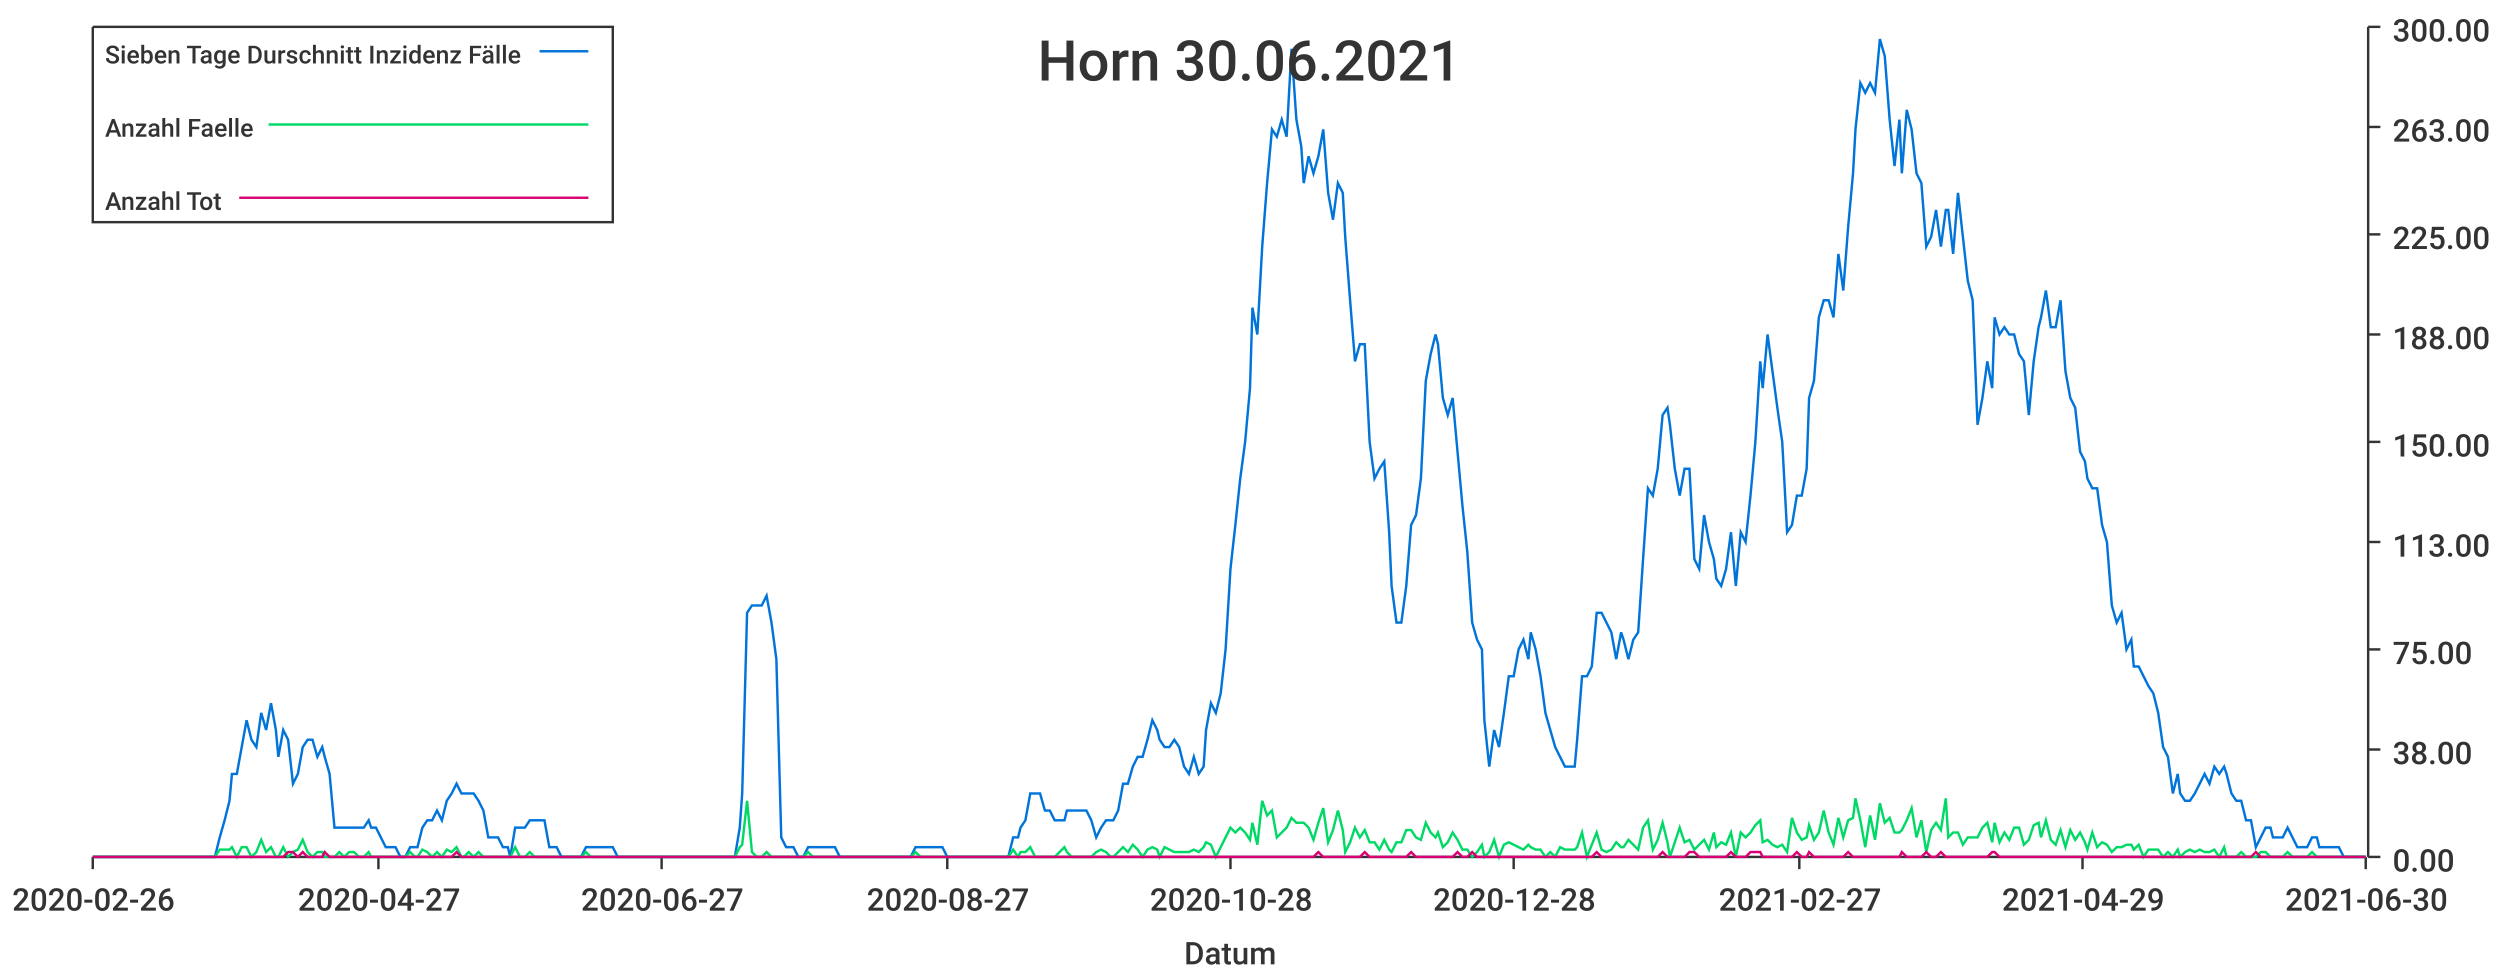
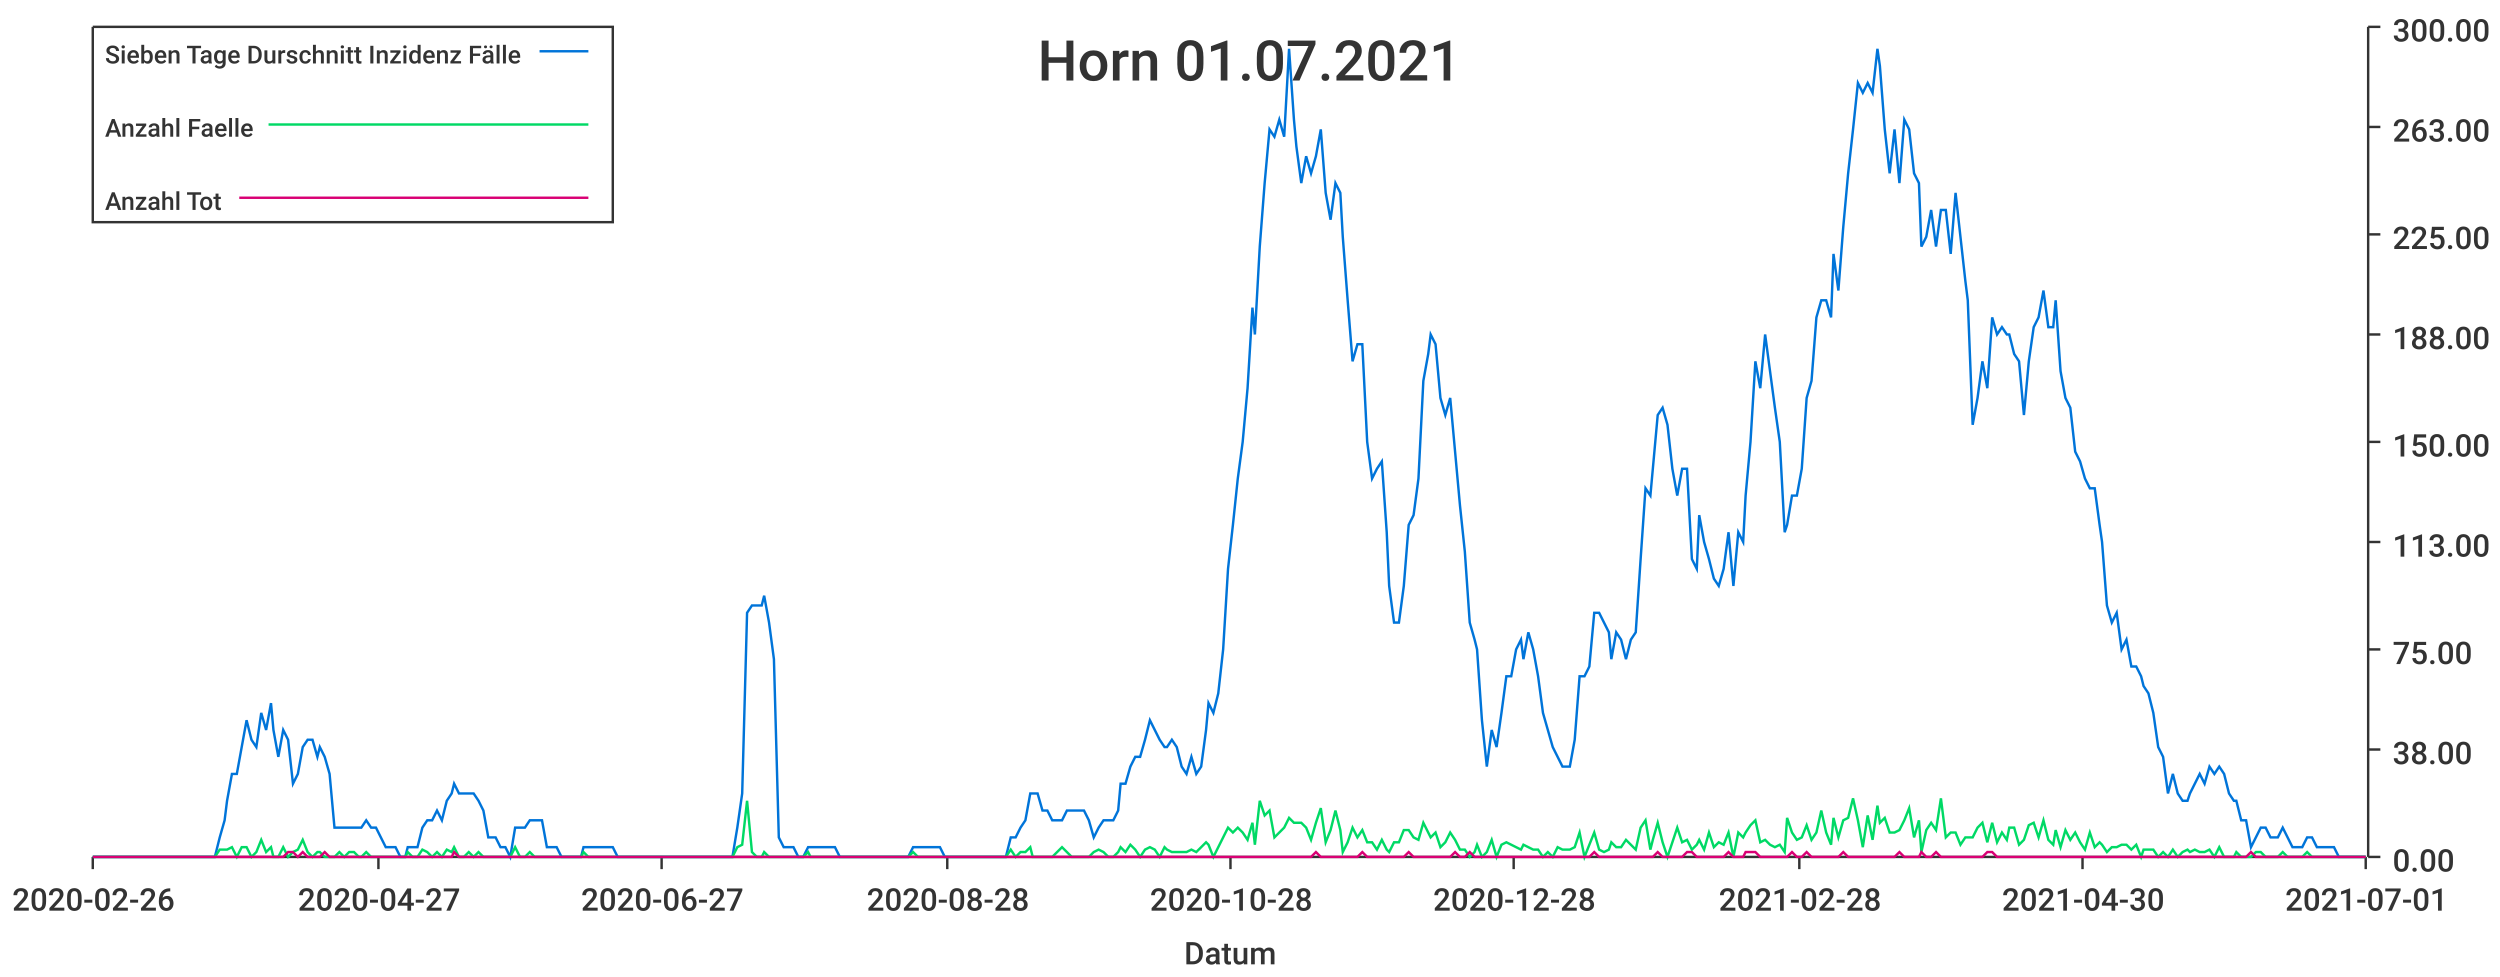
<svg xmlns="http://www.w3.org/2000/svg" width="1024" height="400">\n<path d="M 0 0 L 1024 0 L 1024 400 L 0 400 L 0 0" style="stroke-width:0;stroke:rgba(255,255,255,1.0);fill:rgba(255,255,255,1.0)" />
  <path d="M 38 11 L 969 11 L 969 351 L 38 351 L 38 11" style="stroke-width:0;stroke:rgba(255,255,255,1.0);fill:rgba(255,255,255,1.0)" />
  <path d="M 38 351 L 969 351" style="stroke-width:1;stroke:rgba(51,51,51,1.0);fill:none" />
  <path d="M 38 351 L 38 356" style="stroke-width:1;stroke:rgba(51,51,51,1.0);fill:none" />
  <text x="5" y="373" style="stroke-width:0;stroke:none;fill:rgba(51,51,51,1.0);font-size:12.8px;font-family:'Roboto Medium',sans-serif">2020-02-26</text>
  <path d="M 155 351 L 155 356" style="stroke-width:1;stroke:rgba(51,51,51,1.0);fill:none" />
  <text x="122" y="373" style="stroke-width:0;stroke:none;fill:rgba(51,51,51,1.0);font-size:12.8px;font-family:'Roboto Medium',sans-serif">2020-04-27</text>
  <path d="M 271 351 L 271 356" style="stroke-width:1;stroke:rgba(51,51,51,1.0);fill:none" />
  <text x="238" y="373" style="stroke-width:0;stroke:none;fill:rgba(51,51,51,1.0);font-size:12.8px;font-family:'Roboto Medium',sans-serif">2020-06-27</text>
  <path d="M 388 351 L 388 356" style="stroke-width:1;stroke:rgba(51,51,51,1.0);fill:none" />
-   <text x="355" y="373" style="stroke-width:0;stroke:none;fill:rgba(51,51,51,1.0);font-size:12.8px;font-family:'Roboto Medium',sans-serif">2020-08-27</text>
+   <text x="355" y="373" style="stroke-width:0;stroke:none;fill:rgba(51,51,51,1.0);font-size:12.8px;font-family:'Roboto Medium',sans-serif">2020-08-28</text>
  <path d="M 504 351 L 504 356" style="stroke-width:1;stroke:rgba(51,51,51,1.0);fill:none" />
  <text x="471" y="373" style="stroke-width:0;stroke:none;fill:rgba(51,51,51,1.0);font-size:12.8px;font-family:'Roboto Medium',sans-serif">2020-10-28</text>
  <path d="M 620 351 L 620 356" style="stroke-width:1;stroke:rgba(51,51,51,1.0);fill:none" />
  <text x="587" y="373" style="stroke-width:0;stroke:none;fill:rgba(51,51,51,1.0);font-size:12.8px;font-family:'Roboto Medium',sans-serif">2020-12-28</text>
  <path d="M 737 351 L 737 356" style="stroke-width:1;stroke:rgba(51,51,51,1.0);fill:none" />
-   <text x="704" y="373" style="stroke-width:0;stroke:none;fill:rgba(51,51,51,1.0);font-size:12.8px;font-family:'Roboto Medium',sans-serif">2021-02-27</text>
+   <text x="704" y="373" style="stroke-width:0;stroke:none;fill:rgba(51,51,51,1.0);font-size:12.8px;font-family:'Roboto Medium',sans-serif">2021-02-28</text>
  <path d="M 853 351 L 853 356" style="stroke-width:1;stroke:rgba(51,51,51,1.0);fill:none" />
-   <text x="820" y="373" style="stroke-width:0;stroke:none;fill:rgba(51,51,51,1.0);font-size:12.8px;font-family:'Roboto Medium',sans-serif">2021-04-29</text>
+   <text x="820" y="373" style="stroke-width:0;stroke:none;fill:rgba(51,51,51,1.0);font-size:12.8px;font-family:'Roboto Medium',sans-serif">2021-04-30</text>
  <path d="M 969 351 L 969 356" style="stroke-width:1;stroke:rgba(51,51,51,1.0);fill:none" />
-   <text x="936" y="373" style="stroke-width:0;stroke:none;fill:rgba(51,51,51,1.0);font-size:12.8px;font-family:'Roboto Medium',sans-serif">2021-06-30</text>
+   <text x="936" y="373" style="stroke-width:0;stroke:none;fill:rgba(51,51,51,1.0);font-size:12.8px;font-family:'Roboto Medium',sans-serif">2021-07-01</text>
  <text x="485" y="395" style="stroke-width:0;stroke:none;fill:rgba(51,51,51,1.0);font-size:12.8px;font-family:'Roboto Medium',sans-serif">Datum</text>
  <path d="M 970 351 L 970 11" style="stroke-width:1;stroke:rgba(51,51,51,1.0);fill:none" />
  <path d="M 970 351 L 975 351" style="stroke-width:1;stroke:rgba(51,51,51,1.0);fill:none" />
  <text x="980" y="357" style="stroke-width:0;stroke:none;fill:rgba(51,51,51,1.0);font-size:12.8px;font-family:'Roboto Medium',sans-serif">0.00</text>
  <path d="M 970 307 L 975 307" style="stroke-width:1;stroke:rgba(51,51,51,1.0);fill:none" />
  <text x="980" y="313" style="stroke-width:0;stroke:none;fill:rgba(51,51,51,1.0);font-size:12.8px;font-family:'Roboto Medium',sans-serif">38.00</text>
  <path d="M 970 266 L 975 266" style="stroke-width:1;stroke:rgba(51,51,51,1.0);fill:none" />
  <text x="980" y="272" style="stroke-width:0;stroke:none;fill:rgba(51,51,51,1.0);font-size:12.8px;font-family:'Roboto Medium',sans-serif">75.00</text>
  <path d="M 970 222 L 975 222" style="stroke-width:1;stroke:rgba(51,51,51,1.0);fill:none" />
  <text x="980" y="228" style="stroke-width:0;stroke:none;fill:rgba(51,51,51,1.0);font-size:12.8px;font-family:'Roboto Medium',sans-serif">113.00</text>
  <path d="M 970 181 L 975 181" style="stroke-width:1;stroke:rgba(51,51,51,1.0);fill:none" />
  <text x="980" y="187" style="stroke-width:0;stroke:none;fill:rgba(51,51,51,1.0);font-size:12.8px;font-family:'Roboto Medium',sans-serif">150.00</text>
  <path d="M 970 137 L 975 137" style="stroke-width:1;stroke:rgba(51,51,51,1.0);fill:none" />
  <text x="980" y="143" style="stroke-width:0;stroke:none;fill:rgba(51,51,51,1.0);font-size:12.8px;font-family:'Roboto Medium',sans-serif">188.00</text>
  <path d="M 970 96 L 975 96" style="stroke-width:1;stroke:rgba(51,51,51,1.0);fill:none" />
  <text x="980" y="102" style="stroke-width:0;stroke:none;fill:rgba(51,51,51,1.0);font-size:12.8px;font-family:'Roboto Medium',sans-serif">225.00</text>
  <path d="M 970 52 L 975 52" style="stroke-width:1;stroke:rgba(51,51,51,1.0);fill:none" />
  <text x="980" y="58" style="stroke-width:0;stroke:none;fill:rgba(51,51,51,1.0);font-size:12.8px;font-family:'Roboto Medium',sans-serif">263.00</text>
  <path d="M 970 11 L 975 11" style="stroke-width:1;stroke:rgba(51,51,51,1.0);fill:none" />
  <text x="980" y="17" style="stroke-width:0;stroke:none;fill:rgba(51,51,51,1.0);font-size:12.8px;font-family:'Roboto Medium',sans-serif">300.00</text>
-   <path d="M 38 351 L 40 351 L 42 351 L 44 351 L 46 351 L 48 351 L 50 351 L 52 351 L 54 351 L 56 351 L 57 351 L 59 351 L 61 351 L 63 351 L 65 351 L 67 351 L 69 351 L 71 351 L 73 351 L 75 351 L 76 351 L 78 351 L 80 351 L 82 351 L 84 351 L 86 351 L 88 351 L 90 343 L 92 336 L 94 328 L 95 317 L 97 317 L 99 306 L 101 295 L 103 303 L 105 306 L 107 292 L 109 299 L 111 288 L 113 299 L 114 310 L 116 299 L 118 303 L 120 321 L 122 317 L 124 306 L 126 303 L 128 303 L 130 310 L 132 306 L 133 310 L 135 317 L 137 339 L 139 339 L 141 339 L 143 339 L 145 339 L 147 339 L 149 339 L 151 336 L 152 339 L 154 339 L 156 343 L 158 347 L 160 347 L 162 347 L 164 351 L 166 351 L 168 347 L 170 347 L 171 347 L 173 339 L 175 336 L 177 336 L 179 332 L 181 336 L 183 328 L 185 325 L 187 321 L 189 325 L 190 325 L 192 325 L 194 325 L 196 328 L 198 332 L 200 343 L 202 343 L 204 343 L 206 347 L 208 347 L 209 351 L 211 339 L 213 339 L 215 339 L 217 336 L 219 336 L 221 336 L 223 336 L 225 347 L 227 347 L 228 347 L 230 351 L 232 351 L 234 351 L 236 351 L 238 351 L 240 347 L 242 347 L 244 347 L 246 347 L 247 347 L 249 347 L 251 347 L 253 351 L 255 351 L 257 351 L 259 351 L 261 351 L 263 351 L 265 351 L 266 351 L 268 351 L 270 351 L 272 351 L 274 351 L 276 351 L 278 351 L 280 351 L 282 351 L 284 351 L 286 351 L 287 351 L 289 351 L 291 351 L 293 351 L 295 351 L 297 351 L 299 351 L 301 351 L 303 339 L 304 325 L 306 251 L 308 248 L 310 248 L 312 248 L 314 244 L 316 255 L 318 270 L 320 343 L 322 347 L 323 347 L 325 347 L 327 351 L 329 351 L 331 347 L 333 347 L 335 347 L 337 347 L 339 347 L 341 347 L 342 347 L 344 351 L 346 351 L 348 351 L 350 351 L 352 351 L 354 351 L 356 351 L 358 351 L 360 351 L 361 351 L 363 351 L 365 351 L 367 351 L 369 351 L 371 351 L 373 351 L 375 347 L 377 347 L 379 347 L 380 347 L 382 347 L 384 347 L 386 347 L 388 351 L 390 351 L 392 351 L 394 351 L 396 351 L 398 351 L 399 351 L 401 351 L 403 351 L 405 351 L 407 351 L 409 351 L 411 351 L 413 351 L 415 343 L 417 343 L 418 339 L 420 336 L 422 325 L 424 325 L 426 325 L 428 332 L 430 332 L 432 336 L 434 336 L 436 336 L 437 332 L 439 332 L 441 332 L 443 332 L 445 332 L 447 336 L 449 343 L 451 339 L 453 336 L 455 336 L 456 336 L 458 332 L 460 321 L 462 321 L 464 314 L 466 310 L 468 310 L 470 303 L 472 295 L 474 299 L 475 303 L 477 306 L 479 306 L 481 303 L 483 306 L 485 314 L 487 317 L 489 310 L 491 317 L 493 314 L 494 299 L 496 288 L 498 292 L 500 284 L 502 266 L 504 233 L 506 215 L 508 196 L 510 181 L 512 159 L 513 126 L 515 137 L 517 101 L 519 75 L 521 53 L 523 56 L 525 49 L 527 56 L 529 20 L 531 49 L 533 60 L 534 75 L 536 64 L 538 71 L 540 64 L 542 53 L 544 79 L 546 90 L 548 75 L 550 79 L 551 97 L 553 123 L 555 148 L 557 141 L 559 141 L 561 181 L 563 196 L 565 192 L 567 189 L 569 218 L 570 240 L 572 255 L 574 255 L 576 240 L 578 215 L 580 211 L 582 196 L 584 156 L 586 145 L 588 137 L 589 141 L 591 163 L 593 170 L 595 163 L 597 185 L 599 207 L 601 226 L 603 255 L 605 262 L 607 266 L 608 295 L 610 314 L 612 299 L 614 306 L 616 292 L 618 277 L 620 277 L 622 266 L 624 262 L 626 270 L 627 259 L 629 266 L 631 277 L 633 292 L 635 299 L 637 306 L 639 310 L 641 314 L 643 314 L 645 314 L 646 303 L 648 277 L 650 277 L 652 273 L 654 251 L 656 251 L 658 255 L 660 259 L 662 270 L 664 259 L 665 262 L 667 270 L 669 262 L 671 259 L 673 229 L 675 200 L 677 203 L 679 192 L 681 170 L 683 167 L 684 174 L 686 192 L 688 203 L 690 192 L 692 192 L 694 229 L 696 233 L 698 211 L 700 222 L 702 229 L 703 237 L 705 240 L 707 233 L 709 218 L 711 240 L 713 218 L 715 222 L 717 203 L 719 181 L 721 148 L 722 159 L 724 137 L 726 152 L 728 167 L 730 181 L 732 218 L 734 215 L 736 203 L 738 203 L 740 192 L 741 163 L 743 156 L 745 130 L 747 123 L 749 123 L 751 130 L 753 104 L 755 119 L 757 93 L 759 71 L 760 53 L 762 34 L 764 38 L 766 34 L 768 38 L 770 16 L 772 23 L 774 49 L 776 68 L 778 49 L 779 71 L 781 45 L 783 53 L 785 71 L 787 75 L 789 101 L 791 97 L 793 86 L 795 101 L 797 86 L 798 86 L 800 104 L 802 79 L 804 97 L 806 115 L 808 123 L 810 174 L 812 163 L 814 148 L 816 159 L 817 130 L 819 137 L 821 134 L 823 137 L 825 137 L 827 145 L 829 148 L 831 170 L 833 148 L 835 134 L 836 130 L 838 119 L 840 134 L 842 134 L 844 123 L 846 152 L 848 163 L 850 167 L 852 185 L 854 189 L 855 196 L 857 200 L 859 200 L 861 215 L 863 222 L 865 248 L 867 255 L 869 251 L 871 266 L 873 262 L 874 273 L 876 273 L 878 277 L 880 281 L 882 284 L 884 292 L 886 306 L 888 310 L 890 325 L 892 317 L 893 325 L 895 328 L 897 328 L 899 325 L 901 321 L 903 317 L 905 321 L 907 314 L 909 317 L 911 314 L 912 317 L 914 325 L 916 328 L 918 328 L 920 336 L 922 336 L 924 347 L 926 343 L 928 339 L 930 339 L 931 343 L 933 343 L 935 343 L 937 339 L 939 343 L 941 347 L 943 347 L 945 347 L 947 343 L 949 343 L 950 347 L 952 347 L 954 347 L 956 347 L 958 347 L 960 351 L 962 351 L 964 351 L 966 351 L 968 351 L 969 351" style="stroke-width:1;stroke:rgba(0,116,217,1.0);fill:none" />
-   <path d="M 38 351 L 40 351 L 42 351 L 44 351 L 46 351 L 48 351 L 50 351 L 52 351 L 54 351 L 56 351 L 57 351 L 59 351 L 61 351 L 63 351 L 65 351 L 67 351 L 69 351 L 71 351 L 73 351 L 75 351 L 76 351 L 78 351 L 80 351 L 82 351 L 84 351 L 86 351 L 88 351 L 90 348 L 92 348 L 94 348 L 95 347 L 97 351 L 99 347 L 101 347 L 103 351 L 105 349 L 107 344 L 109 349 L 111 347 L 113 351 L 114 351 L 116 347 L 118 351 L 120 349 L 122 348 L 124 344 L 126 349 L 128 351 L 130 349 L 132 349 L 133 351 L 135 351 L 137 351 L 139 349 L 141 351 L 143 349 L 145 349 L 147 351 L 149 351 L 151 349 L 152 351 L 154 351 L 156 351 L 158 351 L 160 351 L 162 351 L 164 351 L 166 351 L 168 349 L 170 351 L 171 351 L 173 348 L 175 349 L 177 351 L 179 349 L 181 351 L 183 348 L 185 349 L 187 347 L 189 351 L 190 351 L 192 349 L 194 351 L 196 349 L 198 351 L 200 351 L 202 351 L 204 351 L 206 351 L 208 351 L 209 351 L 211 347 L 213 351 L 215 351 L 217 349 L 219 351 L 221 351 L 223 351 L 225 351 L 227 351 L 228 351 L 230 351 L 232 351 L 234 351 L 236 351 L 238 351 L 240 349 L 242 351 L 244 351 L 246 351 L 247 351 L 249 351 L 251 351 L 253 351 L 255 351 L 257 351 L 259 351 L 261 351 L 263 351 L 265 351 L 266 351 L 268 351 L 270 351 L 272 351 L 274 351 L 276 351 L 278 351 L 280 351 L 282 351 L 284 351 L 286 351 L 287 351 L 289 351 L 291 351 L 293 351 L 295 351 L 297 351 L 299 351 L 301 351 L 303 347 L 304 346 L 306 328 L 308 349 L 310 351 L 312 351 L 314 349 L 316 351 L 318 351 L 320 351 L 322 351 L 323 351 L 325 351 L 327 351 L 329 351 L 331 349 L 333 351 L 335 351 L 337 351 L 339 351 L 341 351 L 342 351 L 344 351 L 346 351 L 348 351 L 350 351 L 352 351 L 354 351 L 356 351 L 358 351 L 360 351 L 361 351 L 363 351 L 365 351 L 367 351 L 369 351 L 371 351 L 373 351 L 375 349 L 377 351 L 379 351 L 380 351 L 382 351 L 384 351 L 386 351 L 388 351 L 390 351 L 392 351 L 394 351 L 396 351 L 398 351 L 399 351 L 401 351 L 403 351 L 405 351 L 407 351 L 409 351 L 411 351 L 413 351 L 415 348 L 417 351 L 418 349 L 420 349 L 422 347 L 424 351 L 426 351 L 428 351 L 430 351 L 432 351 L 434 349 L 436 347 L 437 349 L 439 351 L 441 351 L 443 351 L 445 351 L 447 351 L 449 349 L 451 348 L 453 349 L 455 351 L 456 351 L 458 349 L 460 347 L 462 349 L 464 346 L 466 348 L 468 351 L 470 348 L 472 347 L 474 348 L 475 351 L 477 347 L 479 348 L 481 349 L 483 349 L 485 349 L 487 349 L 489 348 L 491 349 L 493 347 L 494 345 L 496 346 L 498 351 L 500 347 L 502 343 L 504 339 L 506 341 L 508 339 L 510 341 L 512 344 L 513 337 L 515 346 L 517 328 L 519 334 L 521 332 L 523 343 L 525 341 L 527 339 L 529 335 L 531 337 L 533 337 L 534 337 L 536 339 L 538 344 L 540 337 L 542 331 L 544 345 L 546 340 L 548 332 L 550 340 L 551 349 L 553 345 L 555 339 L 557 343 L 559 340 L 561 345 L 563 345 L 565 348 L 567 344 L 569 348 L 570 349 L 572 345 L 574 345 L 576 340 L 578 340 L 580 343 L 582 344 L 584 337 L 586 341 L 588 343 L 589 341 L 591 347 L 593 345 L 595 341 L 597 344 L 599 348 L 601 348 L 603 351 L 605 349 L 607 346 L 608 351 L 610 349 L 612 344 L 614 351 L 616 346 L 618 345 L 620 346 L 622 347 L 624 348 L 626 346 L 627 347 L 629 348 L 631 348 L 633 351 L 635 349 L 637 351 L 639 347 L 641 348 L 643 348 L 645 348 L 646 347 L 648 341 L 650 351 L 652 346 L 654 341 L 656 348 L 658 349 L 660 348 L 662 345 L 664 347 L 665 347 L 667 344 L 669 346 L 671 348 L 673 339 L 675 336 L 677 348 L 679 344 L 681 337 L 683 345 L 684 351 L 686 345 L 688 339 L 690 345 L 692 344 L 694 348 L 696 346 L 698 344 L 700 348 L 702 341 L 703 347 L 705 345 L 707 346 L 709 341 L 711 351 L 713 341 L 715 343 L 717 341 L 719 338 L 721 336 L 722 345 L 724 344 L 726 346 L 728 347 L 730 346 L 732 349 L 734 335 L 736 341 L 738 344 L 740 343 L 741 338 L 743 344 L 745 341 L 747 332 L 749 341 L 751 346 L 753 335 L 755 343 L 757 336 L 759 335 L 760 327 L 762 336 L 764 347 L 766 334 L 768 344 L 770 329 L 772 337 L 774 335 L 776 341 L 778 341 L 779 340 L 781 336 L 783 331 L 785 343 L 787 336 L 789 349 L 791 340 L 793 337 L 795 340 L 797 327 L 798 343 L 800 341 L 802 341 L 804 346 L 806 343 L 808 343 L 810 343 L 812 339 L 814 337 L 816 345 L 817 337 L 819 345 L 821 341 L 823 344 L 825 339 L 827 339 L 829 346 L 831 344 L 833 338 L 835 337 L 836 343 L 838 336 L 840 344 L 842 346 L 844 340 L 846 347 L 848 340 L 850 344 L 852 341 L 854 345 L 855 348 L 857 341 L 859 347 L 861 345 L 863 346 L 865 349 L 867 347 L 869 347 L 871 346 L 873 346 L 874 348 L 876 346 L 878 351 L 880 348 L 882 348 L 884 348 L 886 351 L 888 349 L 890 351 L 892 348 L 893 351 L 895 349 L 897 348 L 899 349 L 901 348 L 903 349 L 905 349 L 907 348 L 909 351 L 911 347 L 912 351 L 914 351 L 916 351 L 918 349 L 920 351 L 922 351 L 924 351 L 926 349 L 928 349 L 930 351 L 931 351 L 933 351 L 935 351 L 937 349 L 939 351 L 941 351 L 943 351 L 945 351 L 947 349 L 949 351 L 950 351 L 952 351 L 954 351 L 956 351 L 958 351 L 960 351 L 962 351 L 964 351 L 966 351 L 968 351 L 969 351" style="stroke-width:1;stroke:rgba(0,217,101,1.0);fill:none" />
-   <path d="M 38 351 L 40 351 L 42 351 L 44 351 L 46 351 L 48 351 L 50 351 L 52 351 L 54 351 L 56 351 L 57 351 L 59 351 L 61 351 L 63 351 L 65 351 L 67 351 L 69 351 L 71 351 L 73 351 L 75 351 L 76 351 L 78 351 L 80 351 L 82 351 L 84 351 L 86 351 L 88 351 L 90 351 L 92 351 L 94 351 L 95 351 L 97 351 L 99 351 L 101 351 L 103 351 L 105 351 L 107 351 L 109 351 L 111 351 L 113 351 L 114 351 L 116 351 L 118 349 L 120 349 L 122 351 L 124 349 L 126 351 L 128 351 L 130 351 L 132 351 L 133 349 L 135 351 L 137 351 L 139 351 L 141 351 L 143 351 L 145 351 L 147 351 L 149 351 L 151 351 L 152 351 L 154 351 L 156 351 L 158 351 L 160 351 L 162 351 L 164 351 L 166 351 L 168 351 L 170 351 L 171 351 L 173 351 L 175 351 L 177 351 L 179 351 L 181 351 L 183 351 L 185 351 L 187 349 L 189 351 L 190 351 L 192 351 L 194 351 L 196 351 L 198 351 L 200 351 L 202 351 L 204 351 L 206 351 L 208 351 L 209 351 L 211 351 L 213 351 L 215 351 L 217 351 L 219 351 L 221 351 L 223 351 L 225 351 L 227 351 L 228 351 L 230 351 L 232 351 L 234 351 L 236 351 L 238 351 L 240 351 L 242 351 L 244 351 L 246 351 L 247 351 L 249 351 L 251 351 L 253 351 L 255 351 L 257 351 L 259 351 L 261 351 L 263 351 L 265 351 L 266 351 L 268 351 L 270 351 L 272 351 L 274 351 L 276 351 L 278 351 L 280 351 L 282 351 L 284 351 L 286 351 L 287 351 L 289 351 L 291 351 L 293 351 L 295 351 L 297 351 L 299 351 L 301 351 L 303 351 L 304 351 L 306 351 L 308 351 L 310 351 L 312 351 L 314 351 L 316 351 L 318 351 L 320 351 L 322 351 L 323 351 L 325 351 L 327 351 L 329 351 L 331 351 L 333 351 L 335 351 L 337 351 L 339 351 L 341 351 L 342 351 L 344 351 L 346 351 L 348 351 L 350 351 L 352 351 L 354 351 L 356 351 L 358 351 L 360 351 L 361 351 L 363 351 L 365 351 L 367 351 L 369 351 L 371 351 L 373 351 L 375 351 L 377 351 L 379 351 L 380 351 L 382 351 L 384 351 L 386 351 L 388 351 L 390 351 L 392 351 L 394 351 L 396 351 L 398 351 L 399 351 L 401 351 L 403 351 L 405 351 L 407 351 L 409 351 L 411 351 L 413 351 L 415 351 L 417 351 L 418 351 L 420 351 L 422 351 L 424 351 L 426 351 L 428 351 L 430 351 L 432 351 L 434 351 L 436 351 L 437 351 L 439 351 L 441 351 L 443 351 L 445 351 L 447 351 L 449 351 L 451 351 L 453 351 L 455 351 L 456 351 L 458 351 L 460 351 L 462 351 L 464 351 L 466 351 L 468 351 L 470 351 L 472 351 L 474 351 L 475 351 L 477 351 L 479 351 L 481 351 L 483 351 L 485 351 L 487 351 L 489 351 L 491 351 L 493 351 L 494 351 L 496 351 L 498 351 L 500 351 L 502 351 L 504 351 L 506 351 L 508 351 L 510 351 L 512 351 L 513 351 L 515 351 L 517 351 L 519 351 L 521 351 L 523 351 L 525 351 L 527 351 L 529 351 L 531 351 L 533 351 L 534 351 L 536 351 L 538 351 L 540 349 L 542 351 L 544 351 L 546 351 L 548 351 L 550 351 L 551 351 L 553 351 L 555 351 L 557 351 L 559 349 L 561 351 L 563 351 L 565 351 L 567 351 L 569 351 L 570 351 L 572 351 L 574 351 L 576 351 L 578 349 L 580 351 L 582 351 L 584 351 L 586 351 L 588 351 L 589 351 L 591 351 L 593 351 L 595 351 L 597 349 L 599 351 L 601 351 L 603 349 L 605 351 L 607 351 L 608 351 L 610 351 L 612 351 L 614 351 L 616 351 L 618 351 L 620 351 L 622 351 L 624 351 L 626 351 L 627 351 L 629 351 L 631 351 L 633 351 L 635 351 L 637 351 L 639 351 L 641 351 L 643 351 L 645 351 L 646 351 L 648 351 L 650 351 L 652 351 L 654 349 L 656 351 L 658 351 L 660 351 L 662 351 L 664 351 L 665 351 L 667 351 L 669 351 L 671 351 L 673 351 L 675 351 L 677 351 L 679 351 L 681 349 L 683 351 L 684 351 L 686 351 L 688 351 L 690 351 L 692 349 L 694 349 L 696 351 L 698 351 L 700 351 L 702 351 L 703 351 L 705 351 L 707 351 L 709 349 L 711 351 L 713 351 L 715 351 L 717 349 L 719 349 L 721 349 L 722 351 L 724 351 L 726 351 L 728 351 L 730 351 L 732 351 L 734 351 L 736 349 L 738 351 L 740 351 L 741 349 L 743 351 L 745 351 L 747 351 L 749 351 L 751 351 L 753 351 L 755 351 L 757 349 L 759 351 L 760 351 L 762 351 L 764 351 L 766 351 L 768 351 L 770 351 L 772 351 L 774 351 L 776 351 L 778 351 L 779 349 L 781 351 L 783 351 L 785 351 L 787 351 L 789 349 L 791 351 L 793 351 L 795 349 L 797 351 L 798 351 L 800 351 L 802 351 L 804 351 L 806 351 L 808 351 L 810 351 L 812 351 L 814 351 L 816 349 L 817 349 L 819 351 L 821 351 L 823 351 L 825 351 L 827 351 L 829 351 L 831 351 L 833 351 L 835 351 L 836 351 L 838 351 L 840 351 L 842 351 L 844 351 L 846 351 L 848 351 L 850 351 L 852 351 L 854 351 L 855 351 L 857 351 L 859 351 L 861 351 L 863 351 L 865 351 L 867 351 L 869 351 L 871 351 L 873 351 L 874 351 L 876 351 L 878 351 L 880 351 L 882 351 L 884 351 L 886 351 L 888 351 L 890 351 L 892 351 L 893 351 L 895 351 L 897 351 L 899 351 L 901 351 L 903 351 L 905 351 L 907 351 L 909 351 L 911 351 L 912 351 L 914 351 L 916 351 L 918 351 L 920 351 L 922 351 L 924 349 L 926 351 L 928 351 L 930 351 L 931 351 L 933 351 L 935 351 L 937 351 L 939 351 L 941 351 L 943 351 L 945 351 L 947 351 L 949 351 L 950 351 L 952 351 L 954 351 L 956 351 L 958 351 L 960 351 L 962 351 L 964 351 L 966 351 L 968 351 L 969 351" style="stroke-width:1;stroke:rgba(217,0,116,1.0);fill:none" />
-   <text x="425" y="33" style="stroke-width:0;stroke:none;fill:rgba(51,51,51,1.0);font-size:23.0px;font-family:'Roboto Medium',sans-serif">Horn 30.06.2021</text>
+   <path d="M 38 351 L 40 351 L 42 351 L 44 351 L 46 351 L 48 351 L 50 351 L 52 351 L 54 351 L 56 351 L 57 351 L 59 351 L 61 351 L 63 351 L 65 351 L 67 351 L 69 351 L 71 351 L 73 351 L 75 351 L 76 351 L 78 351 L 80 351 L 82 351 L 84 351 L 86 351 L 88 351 L 90 343 L 92 336 L 93 328 L 95 317 L 97 317 L 99 306 L 101 295 L 103 303 L 105 306 L 107 292 L 109 299 L 111 288 L 112 299 L 114 310 L 116 299 L 118 303 L 120 321 L 122 317 L 124 306 L 126 303 L 128 303 L 130 310 L 131 306 L 133 310 L 135 317 L 137 339 L 139 339 L 141 339 L 143 339 L 145 339 L 147 339 L 148 339 L 150 336 L 152 339 L 154 339 L 156 343 L 158 347 L 160 347 L 162 347 L 164 351 L 166 351 L 167 347 L 169 347 L 171 347 L 173 339 L 175 336 L 177 336 L 179 332 L 181 336 L 183 328 L 185 325 L 186 321 L 188 325 L 190 325 L 192 325 L 194 325 L 196 328 L 198 332 L 200 343 L 202 343 L 203 343 L 205 347 L 207 347 L 209 351 L 211 339 L 213 339 L 215 339 L 217 336 L 219 336 L 221 336 L 222 336 L 224 347 L 226 347 L 228 347 L 230 351 L 232 351 L 234 351 L 236 351 L 238 351 L 239 347 L 241 347 L 243 347 L 245 347 L 247 347 L 249 347 L 251 347 L 253 351 L 255 351 L 257 351 L 258 351 L 260 351 L 262 351 L 264 351 L 266 351 L 268 351 L 270 351 L 272 351 L 274 351 L 276 351 L 277 351 L 279 351 L 281 351 L 283 351 L 285 351 L 287 351 L 289 351 L 291 351 L 293 351 L 294 351 L 296 351 L 298 351 L 300 351 L 302 339 L 304 325 L 306 251 L 308 248 L 310 248 L 312 248 L 313 244 L 315 255 L 317 270 L 319 343 L 321 347 L 323 347 L 325 347 L 327 351 L 329 351 L 331 347 L 332 347 L 334 347 L 336 347 L 338 347 L 340 347 L 342 347 L 344 351 L 346 351 L 348 351 L 349 351 L 351 351 L 353 351 L 355 351 L 357 351 L 359 351 L 361 351 L 363 351 L 365 351 L 367 351 L 368 351 L 370 351 L 372 351 L 374 347 L 376 347 L 378 347 L 380 347 L 382 347 L 384 347 L 385 347 L 387 351 L 389 351 L 391 351 L 393 351 L 395 351 L 397 351 L 399 351 L 401 351 L 403 351 L 404 351 L 406 351 L 408 351 L 410 351 L 412 351 L 414 343 L 416 343 L 418 339 L 420 336 L 422 325 L 423 325 L 425 325 L 427 332 L 429 332 L 431 336 L 433 336 L 435 336 L 437 332 L 439 332 L 440 332 L 442 332 L 444 332 L 446 336 L 448 343 L 450 339 L 452 336 L 454 336 L 456 336 L 458 332 L 459 321 L 461 321 L 463 314 L 465 310 L 467 310 L 469 303 L 471 295 L 473 299 L 475 303 L 477 306 L 478 306 L 480 303 L 482 306 L 484 314 L 486 317 L 488 310 L 490 317 L 492 314 L 494 299 L 495 288 L 497 292 L 499 284 L 501 266 L 503 233 L 505 215 L 507 196 L 509 181 L 511 159 L 513 126 L 514 137 L 516 101 L 518 75 L 520 53 L 522 56 L 524 49 L 526 56 L 528 20 L 530 49 L 531 60 L 533 75 L 535 64 L 537 71 L 539 64 L 541 53 L 543 79 L 545 90 L 547 75 L 549 79 L 550 97 L 552 123 L 554 148 L 556 141 L 558 141 L 560 181 L 562 196 L 564 192 L 566 189 L 568 218 L 569 240 L 571 255 L 573 255 L 575 240 L 577 215 L 579 211 L 581 196 L 583 156 L 585 145 L 586 137 L 588 141 L 590 163 L 592 170 L 594 163 L 596 185 L 598 207 L 600 226 L 602 255 L 604 262 L 605 266 L 607 295 L 609 314 L 611 299 L 613 306 L 615 292 L 617 277 L 619 277 L 621 266 L 623 262 L 624 270 L 626 259 L 628 266 L 630 277 L 632 292 L 634 299 L 636 306 L 638 310 L 640 314 L 641 314 L 643 314 L 645 303 L 647 277 L 649 277 L 651 273 L 653 251 L 655 251 L 657 255 L 659 259 L 660 270 L 662 259 L 664 262 L 666 270 L 668 262 L 670 259 L 672 229 L 674 200 L 676 203 L 677 192 L 679 170 L 681 167 L 683 174 L 685 192 L 687 203 L 689 192 L 691 192 L 693 229 L 695 233 L 696 211 L 698 222 L 700 229 L 702 237 L 704 240 L 706 233 L 708 218 L 710 240 L 712 218 L 714 222 L 715 203 L 717 181 L 719 148 L 721 159 L 723 137 L 725 152 L 727 167 L 729 181 L 731 218 L 732 215 L 734 203 L 736 203 L 738 192 L 740 163 L 742 156 L 744 130 L 746 123 L 748 123 L 750 130 L 751 104 L 753 119 L 755 93 L 757 71 L 759 53 L 761 34 L 763 38 L 765 34 L 767 38 L 769 20 L 770 27 L 772 53 L 774 71 L 776 53 L 778 75 L 780 49 L 782 53 L 784 71 L 786 75 L 787 101 L 789 97 L 791 86 L 793 101 L 795 86 L 797 86 L 799 104 L 801 79 L 803 97 L 805 115 L 806 123 L 808 174 L 810 163 L 812 148 L 814 159 L 816 130 L 818 137 L 820 134 L 822 137 L 823 137 L 825 145 L 827 148 L 829 170 L 831 148 L 833 134 L 835 130 L 837 119 L 839 134 L 841 134 L 842 123 L 844 152 L 846 163 L 848 167 L 850 185 L 852 189 L 854 196 L 856 200 L 858 200 L 860 215 L 861 222 L 863 248 L 865 255 L 867 251 L 869 266 L 871 262 L 873 273 L 875 273 L 877 277 L 878 281 L 880 284 L 882 292 L 884 306 L 886 310 L 888 325 L 890 317 L 892 325 L 894 328 L 896 328 L 897 325 L 899 321 L 901 317 L 903 321 L 905 314 L 907 317 L 909 314 L 911 317 L 913 325 L 915 328 L 916 328 L 918 336 L 920 336 L 922 347 L 924 343 L 926 339 L 928 339 L 930 343 L 932 343 L 933 343 L 935 339 L 937 343 L 939 347 L 941 347 L 943 347 L 945 343 L 947 343 L 949 347 L 951 347 L 952 347 L 954 347 L 956 347 L 958 351 L 960 351 L 962 351 L 964 351 L 966 351 L 968 351 L 969 351" style="stroke-width:1;stroke:rgba(0,116,217,1.0);fill:none" />
+   <path d="M 38 351 L 40 351 L 42 351 L 44 351 L 46 351 L 48 351 L 50 351 L 52 351 L 54 351 L 56 351 L 57 351 L 59 351 L 61 351 L 63 351 L 65 351 L 67 351 L 69 351 L 71 351 L 73 351 L 75 351 L 76 351 L 78 351 L 80 351 L 82 351 L 84 351 L 86 351 L 88 351 L 90 348 L 92 348 L 93 348 L 95 347 L 97 351 L 99 347 L 101 347 L 103 351 L 105 349 L 107 344 L 109 349 L 111 347 L 112 351 L 114 351 L 116 347 L 118 351 L 120 349 L 122 348 L 124 344 L 126 349 L 128 351 L 130 349 L 131 349 L 133 351 L 135 351 L 137 351 L 139 349 L 141 351 L 143 349 L 145 349 L 147 351 L 148 351 L 150 349 L 152 351 L 154 351 L 156 351 L 158 351 L 160 351 L 162 351 L 164 351 L 166 351 L 167 349 L 169 351 L 171 351 L 173 348 L 175 349 L 177 351 L 179 349 L 181 351 L 183 348 L 185 349 L 186 347 L 188 351 L 190 351 L 192 349 L 194 351 L 196 349 L 198 351 L 200 351 L 202 351 L 203 351 L 205 351 L 207 351 L 209 351 L 211 347 L 213 351 L 215 351 L 217 349 L 219 351 L 221 351 L 222 351 L 224 351 L 226 351 L 228 351 L 230 351 L 232 351 L 234 351 L 236 351 L 238 351 L 239 349 L 241 351 L 243 351 L 245 351 L 247 351 L 249 351 L 251 351 L 253 351 L 255 351 L 257 351 L 258 351 L 260 351 L 262 351 L 264 351 L 266 351 L 268 351 L 270 351 L 272 351 L 274 351 L 276 351 L 277 351 L 279 351 L 281 351 L 283 351 L 285 351 L 287 351 L 289 351 L 291 351 L 293 351 L 294 351 L 296 351 L 298 351 L 300 351 L 302 347 L 304 346 L 306 328 L 308 349 L 310 351 L 312 351 L 313 349 L 315 351 L 317 351 L 319 351 L 321 351 L 323 351 L 325 351 L 327 351 L 329 351 L 331 349 L 332 351 L 334 351 L 336 351 L 338 351 L 340 351 L 342 351 L 344 351 L 346 351 L 348 351 L 349 351 L 351 351 L 353 351 L 355 351 L 357 351 L 359 351 L 361 351 L 363 351 L 365 351 L 367 351 L 368 351 L 370 351 L 372 351 L 374 349 L 376 351 L 378 351 L 380 351 L 382 351 L 384 351 L 385 351 L 387 351 L 389 351 L 391 351 L 393 351 L 395 351 L 397 351 L 399 351 L 401 351 L 403 351 L 404 351 L 406 351 L 408 351 L 410 351 L 412 351 L 414 348 L 416 351 L 418 349 L 420 349 L 422 347 L 423 351 L 425 351 L 427 351 L 429 351 L 431 351 L 433 349 L 435 347 L 437 349 L 439 351 L 440 351 L 442 351 L 444 351 L 446 351 L 448 349 L 450 348 L 452 349 L 454 351 L 456 351 L 458 349 L 459 347 L 461 349 L 463 346 L 465 348 L 467 351 L 469 348 L 471 347 L 473 348 L 475 351 L 477 347 L 478 348 L 480 349 L 482 349 L 484 349 L 486 349 L 488 348 L 490 349 L 492 347 L 494 345 L 495 346 L 497 351 L 499 347 L 501 343 L 503 339 L 505 341 L 507 339 L 509 341 L 511 344 L 513 337 L 514 346 L 516 328 L 518 334 L 520 332 L 522 343 L 524 341 L 526 339 L 528 335 L 530 337 L 531 337 L 533 337 L 535 339 L 537 344 L 539 337 L 541 331 L 543 345 L 545 340 L 547 332 L 549 340 L 550 349 L 552 345 L 554 339 L 556 343 L 558 340 L 560 345 L 562 345 L 564 348 L 566 344 L 568 348 L 569 349 L 571 345 L 573 345 L 575 340 L 577 340 L 579 343 L 581 344 L 583 337 L 585 341 L 586 343 L 588 341 L 590 347 L 592 345 L 594 341 L 596 344 L 598 348 L 600 348 L 602 351 L 604 349 L 605 346 L 607 351 L 609 349 L 611 344 L 613 351 L 615 346 L 617 345 L 619 346 L 621 347 L 623 348 L 624 346 L 626 347 L 628 348 L 630 348 L 632 351 L 634 349 L 636 351 L 638 347 L 640 348 L 641 348 L 643 348 L 645 347 L 647 341 L 649 351 L 651 346 L 653 341 L 655 348 L 657 349 L 659 348 L 660 345 L 662 347 L 664 347 L 666 344 L 668 346 L 670 348 L 672 339 L 674 336 L 676 348 L 677 344 L 679 337 L 681 345 L 683 351 L 685 345 L 687 339 L 689 345 L 691 344 L 693 348 L 695 346 L 696 344 L 698 348 L 700 341 L 702 347 L 704 345 L 706 346 L 708 341 L 710 351 L 712 341 L 714 343 L 715 341 L 717 338 L 719 336 L 721 345 L 723 344 L 725 346 L 727 347 L 729 346 L 731 349 L 732 335 L 734 341 L 736 344 L 738 343 L 740 338 L 742 344 L 744 341 L 746 332 L 748 341 L 750 346 L 751 335 L 753 343 L 755 336 L 757 335 L 759 327 L 761 336 L 763 347 L 765 334 L 767 344 L 769 330 L 770 337 L 772 335 L 774 341 L 776 341 L 778 340 L 780 336 L 782 331 L 784 343 L 786 336 L 787 349 L 789 340 L 791 337 L 793 340 L 795 327 L 797 343 L 799 341 L 801 341 L 803 346 L 805 343 L 806 343 L 808 343 L 810 339 L 812 337 L 814 345 L 816 337 L 818 345 L 820 341 L 822 344 L 823 339 L 825 339 L 827 346 L 829 344 L 831 338 L 833 337 L 835 343 L 837 336 L 839 344 L 841 346 L 842 340 L 844 347 L 846 340 L 848 344 L 850 341 L 852 345 L 854 348 L 856 341 L 858 347 L 860 345 L 861 346 L 863 349 L 865 347 L 867 347 L 869 346 L 871 346 L 873 348 L 875 346 L 877 351 L 878 348 L 880 348 L 882 348 L 884 351 L 886 349 L 888 351 L 890 348 L 892 351 L 894 349 L 896 348 L 897 349 L 899 348 L 901 349 L 903 349 L 905 348 L 907 351 L 909 347 L 911 351 L 913 351 L 915 351 L 916 349 L 918 351 L 920 351 L 922 351 L 924 349 L 926 349 L 928 351 L 930 351 L 932 351 L 933 351 L 935 349 L 937 351 L 939 351 L 941 351 L 943 351 L 945 349 L 947 351 L 949 351 L 951 351 L 952 351 L 954 351 L 956 351 L 958 351 L 960 351 L 962 351 L 964 351 L 966 351 L 968 351 L 969 351" style="stroke-width:1;stroke:rgba(0,217,101,1.0);fill:none" />
+   <path d="M 38 351 L 40 351 L 42 351 L 44 351 L 46 351 L 48 351 L 50 351 L 52 351 L 54 351 L 56 351 L 57 351 L 59 351 L 61 351 L 63 351 L 65 351 L 67 351 L 69 351 L 71 351 L 73 351 L 75 351 L 76 351 L 78 351 L 80 351 L 82 351 L 84 351 L 86 351 L 88 351 L 90 351 L 92 351 L 93 351 L 95 351 L 97 351 L 99 351 L 101 351 L 103 351 L 105 351 L 107 351 L 109 351 L 111 351 L 112 351 L 114 351 L 116 351 L 118 349 L 120 349 L 122 351 L 124 349 L 126 351 L 128 351 L 130 351 L 131 351 L 133 349 L 135 351 L 137 351 L 139 351 L 141 351 L 143 351 L 145 351 L 147 351 L 148 351 L 150 351 L 152 351 L 154 351 L 156 351 L 158 351 L 160 351 L 162 351 L 164 351 L 166 351 L 167 351 L 169 351 L 171 351 L 173 351 L 175 351 L 177 351 L 179 351 L 181 351 L 183 351 L 185 351 L 186 349 L 188 351 L 190 351 L 192 351 L 194 351 L 196 351 L 198 351 L 200 351 L 202 351 L 203 351 L 205 351 L 207 351 L 209 351 L 211 351 L 213 351 L 215 351 L 217 351 L 219 351 L 221 351 L 222 351 L 224 351 L 226 351 L 228 351 L 230 351 L 232 351 L 234 351 L 236 351 L 238 351 L 239 351 L 241 351 L 243 351 L 245 351 L 247 351 L 249 351 L 251 351 L 253 351 L 255 351 L 257 351 L 258 351 L 260 351 L 262 351 L 264 351 L 266 351 L 268 351 L 270 351 L 272 351 L 274 351 L 276 351 L 277 351 L 279 351 L 281 351 L 283 351 L 285 351 L 287 351 L 289 351 L 291 351 L 293 351 L 294 351 L 296 351 L 298 351 L 300 351 L 302 351 L 304 351 L 306 351 L 308 351 L 310 351 L 312 351 L 313 351 L 315 351 L 317 351 L 319 351 L 321 351 L 323 351 L 325 351 L 327 351 L 329 351 L 331 351 L 332 351 L 334 351 L 336 351 L 338 351 L 340 351 L 342 351 L 344 351 L 346 351 L 348 351 L 349 351 L 351 351 L 353 351 L 355 351 L 357 351 L 359 351 L 361 351 L 363 351 L 365 351 L 367 351 L 368 351 L 370 351 L 372 351 L 374 351 L 376 351 L 378 351 L 380 351 L 382 351 L 384 351 L 385 351 L 387 351 L 389 351 L 391 351 L 393 351 L 395 351 L 397 351 L 399 351 L 401 351 L 403 351 L 404 351 L 406 351 L 408 351 L 410 351 L 412 351 L 414 351 L 416 351 L 418 351 L 420 351 L 422 351 L 423 351 L 425 351 L 427 351 L 429 351 L 431 351 L 433 351 L 435 351 L 437 351 L 439 351 L 440 351 L 442 351 L 444 351 L 446 351 L 448 351 L 450 351 L 452 351 L 454 351 L 456 351 L 458 351 L 459 351 L 461 351 L 463 351 L 465 351 L 467 351 L 469 351 L 471 351 L 473 351 L 475 351 L 477 351 L 478 351 L 480 351 L 482 351 L 484 351 L 486 351 L 488 351 L 490 351 L 492 351 L 494 351 L 495 351 L 497 351 L 499 351 L 501 351 L 503 351 L 505 351 L 507 351 L 509 351 L 511 351 L 513 351 L 514 351 L 516 351 L 518 351 L 520 351 L 522 351 L 524 351 L 526 351 L 528 351 L 530 351 L 531 351 L 533 351 L 535 351 L 537 351 L 539 349 L 541 351 L 543 351 L 545 351 L 547 351 L 549 351 L 550 351 L 552 351 L 554 351 L 556 351 L 558 349 L 560 351 L 562 351 L 564 351 L 566 351 L 568 351 L 569 351 L 571 351 L 573 351 L 575 351 L 577 349 L 579 351 L 581 351 L 583 351 L 585 351 L 586 351 L 588 351 L 590 351 L 592 351 L 594 351 L 596 349 L 598 351 L 600 351 L 602 349 L 604 351 L 605 351 L 607 351 L 609 351 L 611 351 L 613 351 L 615 351 L 617 351 L 619 351 L 621 351 L 623 351 L 624 351 L 626 351 L 628 351 L 630 351 L 632 351 L 634 351 L 636 351 L 638 351 L 640 351 L 641 351 L 643 351 L 645 351 L 647 351 L 649 351 L 651 351 L 653 349 L 655 351 L 657 351 L 659 351 L 660 351 L 662 351 L 664 351 L 666 351 L 668 351 L 670 351 L 672 351 L 674 351 L 676 351 L 677 351 L 679 349 L 681 351 L 683 351 L 685 351 L 687 351 L 689 351 L 691 349 L 693 349 L 695 351 L 696 351 L 698 351 L 700 351 L 702 351 L 704 351 L 706 351 L 708 349 L 710 351 L 712 351 L 714 351 L 715 349 L 717 349 L 719 349 L 721 351 L 723 351 L 725 351 L 727 351 L 729 351 L 731 351 L 732 351 L 734 349 L 736 351 L 738 351 L 740 349 L 742 351 L 744 351 L 746 351 L 748 351 L 750 351 L 751 351 L 753 351 L 755 349 L 757 351 L 759 351 L 761 351 L 763 351 L 765 351 L 767 351 L 769 351 L 770 351 L 772 351 L 774 351 L 776 351 L 778 349 L 780 351 L 782 351 L 784 351 L 786 351 L 787 349 L 789 351 L 791 351 L 793 349 L 795 351 L 797 351 L 799 351 L 801 351 L 803 351 L 805 351 L 806 351 L 808 351 L 810 351 L 812 351 L 814 349 L 816 349 L 818 351 L 820 351 L 822 351 L 823 351 L 825 351 L 827 351 L 829 351 L 831 351 L 833 351 L 835 351 L 837 351 L 839 351 L 841 351 L 842 351 L 844 351 L 846 351 L 848 351 L 850 351 L 852 351 L 854 351 L 856 351 L 858 351 L 860 351 L 861 351 L 863 351 L 865 351 L 867 351 L 869 351 L 871 351 L 873 351 L 875 351 L 877 351 L 878 351 L 880 351 L 882 351 L 884 351 L 886 351 L 888 351 L 890 351 L 892 351 L 894 351 L 896 351 L 897 351 L 899 351 L 901 351 L 903 351 L 905 351 L 907 351 L 909 351 L 911 351 L 913 351 L 915 351 L 916 351 L 918 351 L 920 351 L 922 349 L 924 351 L 926 351 L 928 351 L 930 351 L 932 351 L 933 351 L 935 351 L 937 351 L 939 351 L 941 351 L 943 351 L 945 351 L 947 351 L 949 351 L 951 351 L 952 351 L 954 351 L 956 351 L 958 351 L 960 351 L 962 351 L 964 351 L 966 351 L 968 351 L 969 351" style="stroke-width:1;stroke:rgba(217,0,116,1.0);fill:none" />
+   <text x="425" y="33" style="stroke-width:0;stroke:none;fill:rgba(51,51,51,1.0);font-size:23.0px;font-family:'Roboto Medium',sans-serif">Horn 01.07.2021</text>
  <path d="M 38 11 L 251 11 L 251 91 L 38 91 L 38 11" style="stroke-width:1;stroke:rgba(51,51,51,1.0);fill:rgba(255,255,255,1.0)" />
  <text x="43" y="26" style="stroke-width:0;stroke:none;fill:rgba(51,51,51,1.0);font-size:10.2px;font-family:'Roboto Medium',sans-serif">Sieben Tage Durschnitt Inzidenz Fälle</text>
  <path d="M 221 21 L 241 21" style="stroke-width:1;stroke:rgba(0,116,217,1.0);fill:none" />
  <text x="43" y="56" style="stroke-width:0;stroke:none;fill:rgba(51,51,51,1.0);font-size:10.2px;font-family:'Roboto Medium',sans-serif">Anzahl Faelle</text>
  <path d="M 110 51 L 241 51" style="stroke-width:1;stroke:rgba(0,217,101,1.0);fill:none" />
  <text x="43" y="86" style="stroke-width:0;stroke:none;fill:rgba(51,51,51,1.0);font-size:10.2px;font-family:'Roboto Medium',sans-serif">Anzahl Tot</text>
  <path d="M 98 81 L 241 81" style="stroke-width:1;stroke:rgba(217,0,116,1.0);fill:none" />
</svg>
